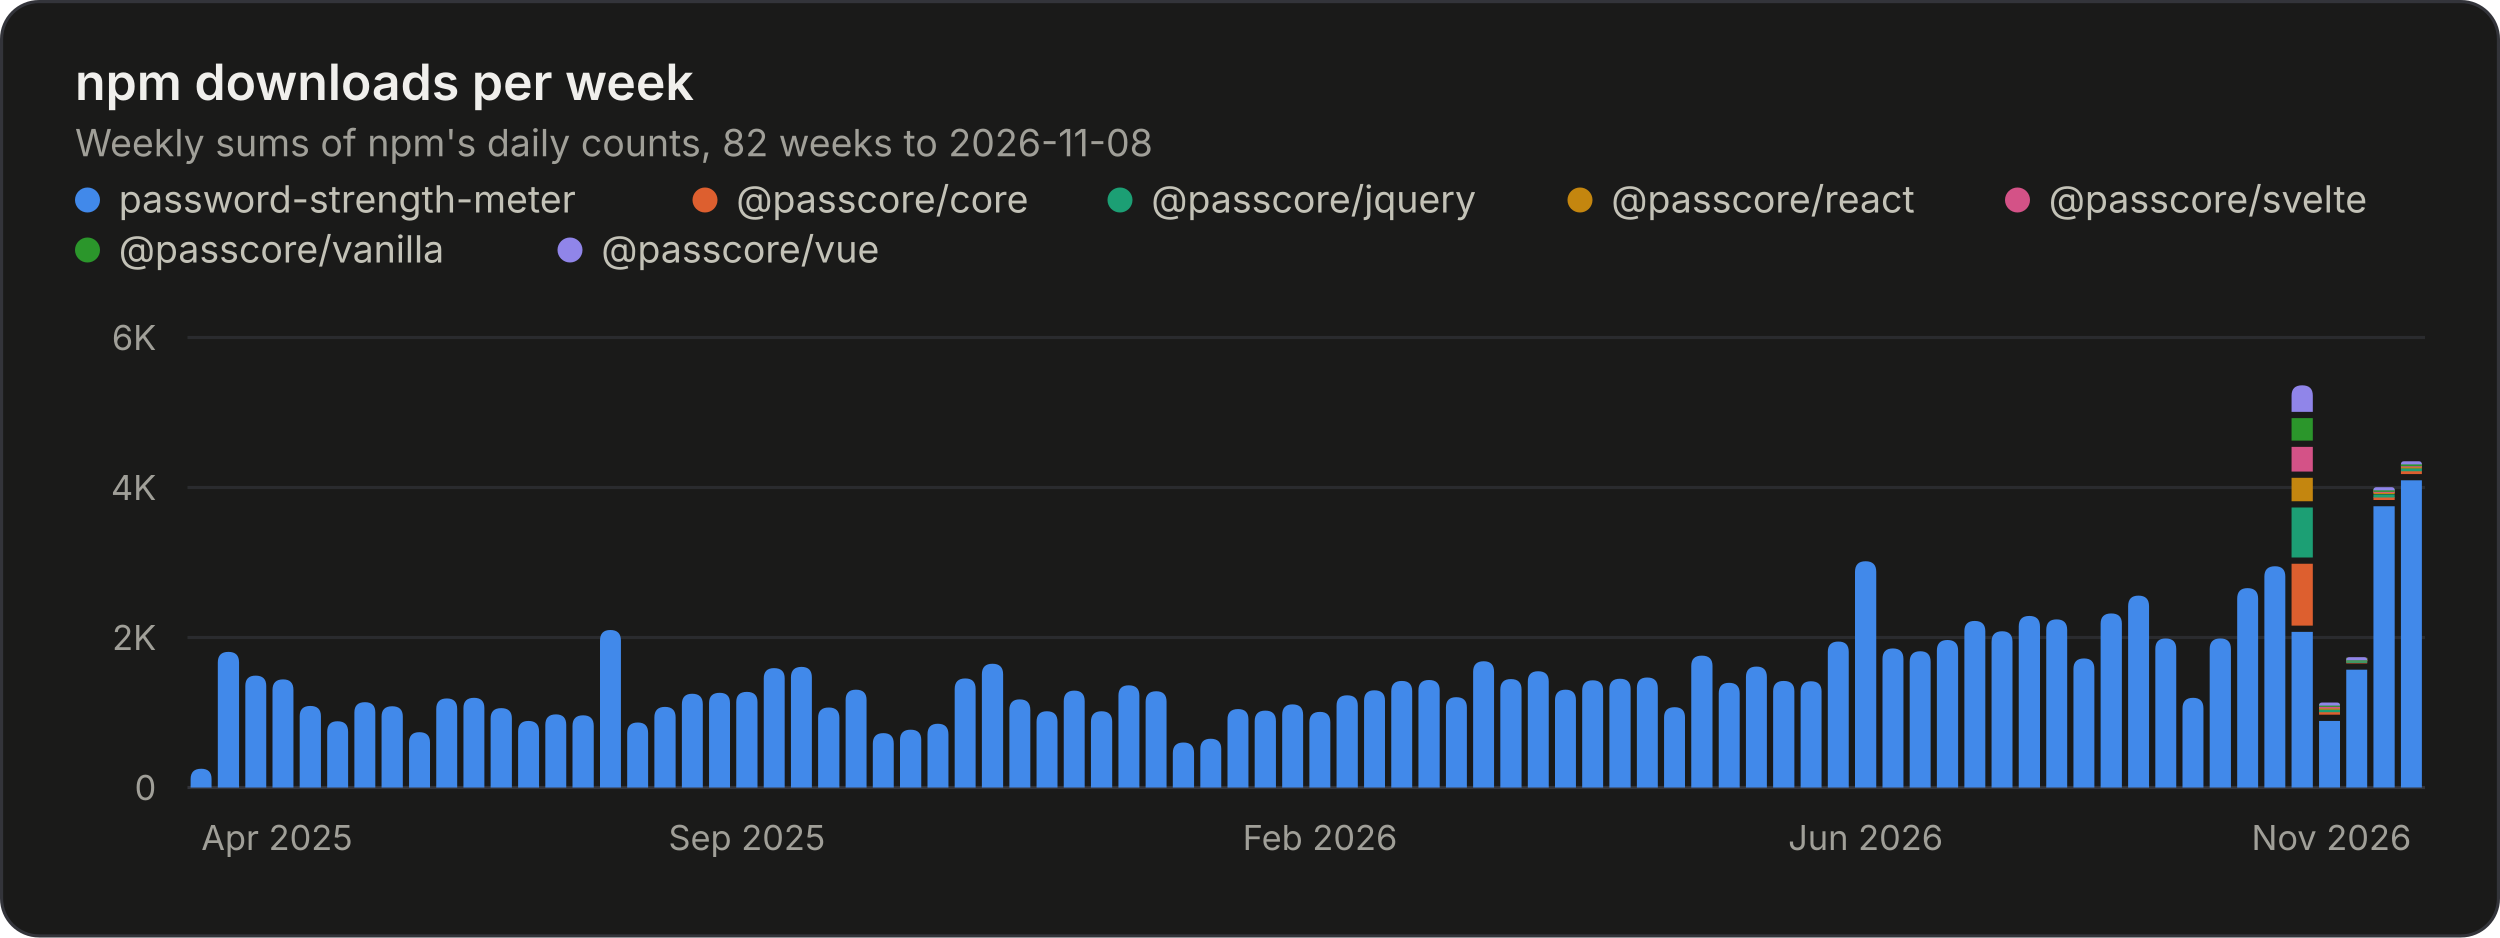
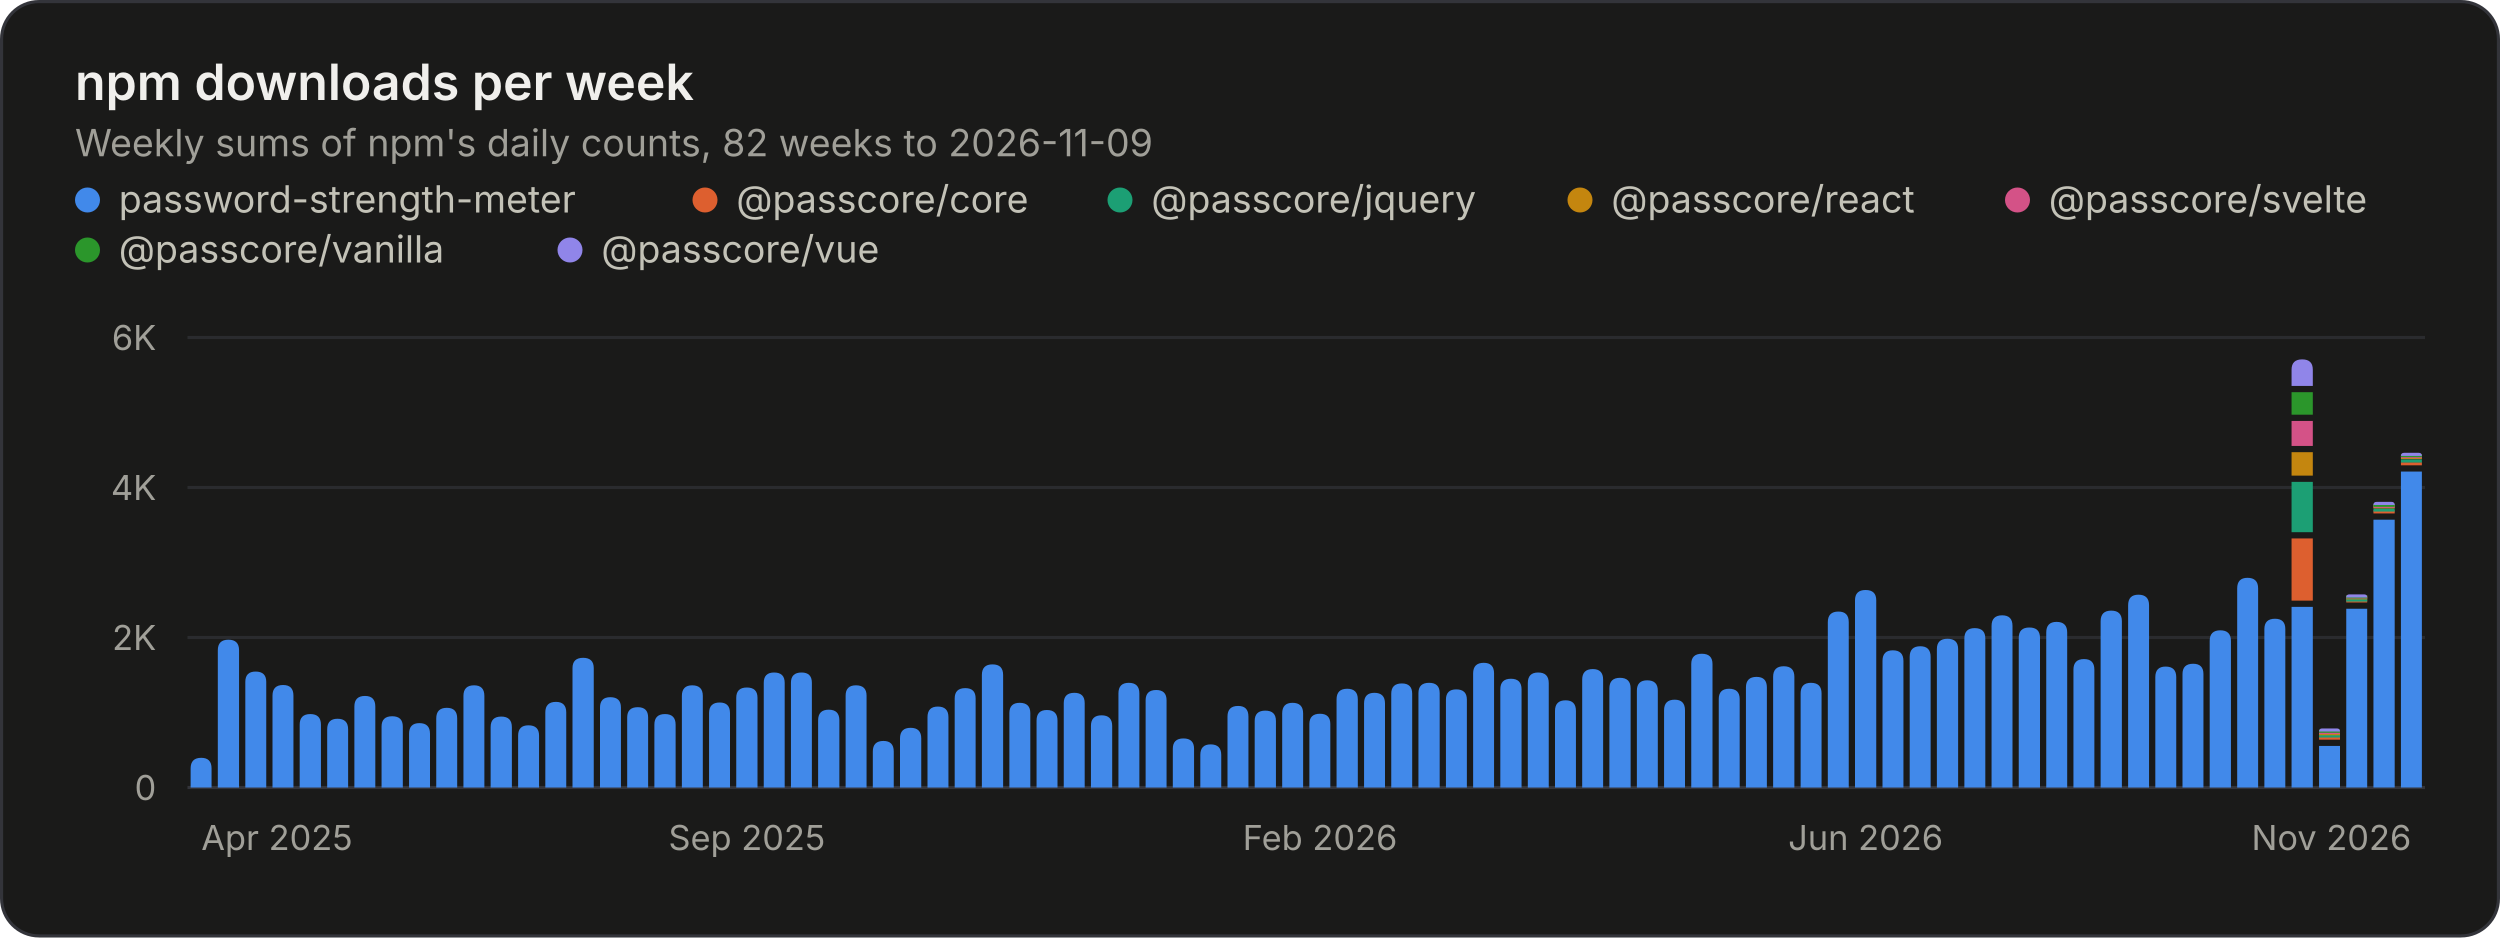
<svg xmlns="http://www.w3.org/2000/svg" width="800" height="300" viewBox="0 0 800 300" role="img" aria-labelledby="title desc">
  <style>.gs-rise{animation:gs-rise 1.1s ease-out backwards;transform-box:fill-box;transform-origin:bottom}@keyframes gs-rise{from{transform:scaleY(0)}to{transform:scaleY(1)}}@media (prefers-reduced-motion: reduce){.gs-rise{animation:none!important}}</style>
  <rect x="0.5" y="0.5" width="799" height="299" rx="12" fill="#1a1a19" stroke="#33343a" />
  <g font-family="&quot;IBM Plex Sans&quot;, system-ui, -apple-system, &quot;Segoe UI&quot;, sans-serif" font-size="11" fill="#c3c2b7" style="font-variant-numeric:tabular-nums">
    <text x="24" y="32" fill="#f0efec" font-size="16" font-weight="600">npm downloads per week</text>
-     <text x="24.0" y="50.0" fill="#a09f98" font-size="12">Weekly sums of npm's daily counts, 82 weeks to 2026-11-08</text>
+     <text x="24.0" y="50.0" fill="#a09f98" font-size="12">Weekly sums of npm's daily counts, 82 weeks to 2026-11-09</text>
    <circle cx="28" cy="64" r="4" fill="#4189ea" />
    <text x="38.0" y="68.0" fill="#c3c2b7" font-size="12">password-strength-meter</text>
    <circle cx="225.6" cy="64" r="4" fill="#dd5f2f" />
    <text x="235.6" y="68.0" fill="#c3c2b7" font-size="12">@passcore/core</text>
    <circle cx="358.4" cy="64" r="4" fill="#1c9f74" />
    <text x="368.4" y="68.0" fill="#c3c2b7" font-size="12">@passcore/jquery</text>
    <circle cx="505.6" cy="64" r="4" fill="#c4860f" />
    <text x="515.6" y="68.0" fill="#c3c2b7" font-size="12">@passcore/react</text>
    <circle cx="645.6" cy="64" r="4" fill="#d45287" />
    <text x="655.6" y="68.0" fill="#c3c2b7" font-size="12">@passcore/svelte</text>
    <circle cx="28" cy="80" r="4" fill="#2b962b" />
    <text x="38.0" y="84.0" fill="#c3c2b7" font-size="12">@passcore/vanilla</text>
    <circle cx="182.4" cy="80" r="4" fill="#9085e9" />
    <text x="192.4" y="84.0" fill="#c3c2b7" font-size="12">@passcore/vue</text>
    <line x1="60.0" x2="776.0" y1="252.0" y2="252.0" stroke="#33343a" />
    <text x="50.0" y="256.0" fill="#a09f98" text-anchor="end">0</text>
    <line x1="60.0" x2="776.0" y1="204.0" y2="204.0" stroke="#2a2b2e" />
    <text x="50.0" y="208.0" fill="#a09f98" text-anchor="end">2K</text>
    <line x1="60.0" x2="776.0" y1="156.0" y2="156.0" stroke="#2a2b2e" />
    <text x="50.0" y="160.0" fill="#a09f98" text-anchor="end">4K</text>
    <line x1="60.0" x2="776.0" y1="108.0" y2="108.0" stroke="#2a2b2e" />
    <text x="50.0" y="112.0" fill="#a09f98" text-anchor="end">6K</text>
    <text x="64.4" y="272.0" fill="#a09f98">Apr 2025</text>
    <text x="239.0" y="272.0" fill="#a09f98" text-anchor="middle">Sep 2025</text>
    <text x="422.4" y="272.0" fill="#a09f98" text-anchor="middle">Feb 2026</text>
    <text x="597.0" y="272.0" fill="#a09f98" text-anchor="middle">Jun 2026</text>
    <text x="771.6" y="272.0" fill="#a09f98" text-anchor="end">Nov 2026</text>
    <g class="gs-rise">
-       <path d="M61.0 252.0V249.3Q61.0 246.0 64.4 246.0H64.4Q67.7 246.0 67.7 249.3V252.0ZM69.7 252.0V212.0Q69.7 208.6 73.1 208.6H73.1Q76.5 208.6 76.5 212.0V252.0Z" fill="#4189ea" />
+       <path d="M61.0 252.0V245.9Q61.0 242.5 64.4 242.5H64.4Q67.7 242.5 67.7 245.9V252.0ZM69.7 252.0V208.1Q69.7 204.7 73.1 204.7H73.1Q76.5 204.7 76.5 208.1V252.0Z" fill="#4189ea" />
    </g>
    <g class="gs-rise" style="animation-delay:12ms">
-       <path d="M78.5 252.0V219.5Q78.5 216.2 81.8 216.2H81.8Q85.2 216.2 85.2 219.5V252.0Z" fill="#4189ea" />
+       <path d="M78.5 252.0V218.2Q78.5 214.9 81.8 214.9H81.8Q85.2 214.9 85.2 218.2V252.0Z" fill="#4189ea" />
    </g>
    <g class="gs-rise" style="animation-delay:18ms">
-       <path d="M87.2 252.0V220.8Q87.2 217.4 90.6 217.4H90.6Q93.9 217.4 93.9 220.8V252.0ZM95.9 252.0V229.2Q95.9 225.9 99.3 225.9H99.3Q102.7 225.9 102.7 229.2V252.0Z" fill="#4189ea" />
+       <path d="M87.2 252.0V222.6Q87.2 219.2 90.6 219.2H90.6Q93.9 219.2 93.9 222.6V252.0ZM95.9 252.0V231.9Q95.9 228.5 99.3 228.5H99.3Q102.7 228.5 102.7 231.9V252.0Z" fill="#4189ea" />
    </g>
    <g class="gs-rise" style="animation-delay:30ms">
-       <path d="M104.7 252.0V234.2Q104.7 230.8 108.0 230.8H108.0Q111.4 230.8 111.4 234.2V252.0Z" fill="#4189ea" />
+       <path d="M104.7 252.0V233.4Q104.7 230.0 108.0 230.0H108.0Q111.4 230.0 111.4 233.4V252.0Z" fill="#4189ea" />
    </g>
    <g class="gs-rise" style="animation-delay:37ms">
-       <path d="M113.4 252.0V228.0Q113.4 224.7 116.8 224.7H116.8Q120.1 224.7 120.1 228.0V252.0Z" fill="#4189ea" />
+       <path d="M113.4 252.0V226.1Q113.4 222.7 116.8 222.7H116.8Q120.1 222.7 120.1 226.1V252.0Z" fill="#4189ea" />
    </g>
    <g class="gs-rise" style="animation-delay:43ms">
-       <path d="M122.1 252.0V229.3Q122.1 226.0 125.5 226.0H125.5Q128.9 226.0 128.9 229.3V252.0ZM130.9 252.0V237.6Q130.9 234.3 134.2 234.3H134.2Q137.6 234.3 137.6 237.6V252.0Z" fill="#4189ea" />
+       <path d="M122.1 252.0V232.5Q122.1 229.2 125.5 229.2H125.5Q128.9 229.2 128.9 232.5V252.0ZM130.9 252.0V234.8Q130.9 231.4 134.2 231.4H134.2Q137.6 231.4 137.6 234.8V252.0Z" fill="#4189ea" />
    </g>
    <g class="gs-rise" style="animation-delay:55ms">
-       <path d="M139.6 252.0V226.9Q139.6 223.5 143.0 223.5H143.0Q146.3 223.5 146.3 226.9V252.0Z" fill="#4189ea" />
+       <path d="M139.6 252.0V229.9Q139.6 226.5 143.0 226.5H143.0Q146.3 226.5 146.3 229.9V252.0Z" fill="#4189ea" />
    </g>
    <g class="gs-rise" style="animation-delay:61ms">
-       <path d="M148.3 252.0V226.6Q148.3 223.3 151.7 223.3H151.7Q155.0 223.3 155.0 226.6V252.0Z" fill="#4189ea" />
+       <path d="M148.3 252.0V222.7Q148.3 219.3 151.7 219.3H151.7Q155.0 219.3 155.0 222.7V252.0Z" fill="#4189ea" />
    </g>
    <g class="gs-rise" style="animation-delay:67ms">
-       <path d="M157.0 252.0V229.9Q157.0 226.6 160.4 226.6H160.4Q163.8 226.6 163.8 229.9V252.0ZM165.8 252.0V234.1Q165.8 230.7 169.1 230.7H169.1Q172.5 230.7 172.5 234.1V252.0Z" fill="#4189ea" />
+       <path d="M157.0 252.0V232.7Q157.0 229.3 160.4 229.3H160.4Q163.8 229.3 163.8 232.7V252.0ZM165.8 252.0V235.4Q165.8 232.1 169.1 232.1H169.1Q172.5 232.1 172.5 235.4V252.0Z" fill="#4189ea" />
    </g>
    <g class="gs-rise" style="animation-delay:79ms">
-       <path d="M174.5 252.0V232.0Q174.5 228.6 177.9 228.6H177.9Q181.2 228.6 181.2 232.0V252.0Z" fill="#4189ea" />
+       <path d="M174.5 252.0V228.0Q174.5 224.6 177.9 224.6H177.9Q181.2 224.6 181.2 228.0V252.0Z" fill="#4189ea" />
    </g>
    <g class="gs-rise" style="animation-delay:85ms">
-       <path d="M183.2 252.0V232.3Q183.2 228.9 186.6 228.9H186.6Q190.0 228.9 190.0 232.3V252.0ZM192.0 252.0V205.0Q192.0 201.6 195.3 201.6H195.3Q198.7 201.6 198.7 205.0V252.0Z" fill="#4189ea" />
+       <path d="M183.2 252.0V213.8Q183.2 210.5 186.6 210.5H186.6Q190.0 210.5 190.0 213.8V252.0ZM192.0 252.0V226.4Q192.0 223.1 195.3 223.1H195.3Q198.7 223.1 198.7 226.4V252.0Z" fill="#4189ea" />
    </g>
    <g class="gs-rise" style="animation-delay:98ms">
-       <path d="M200.7 252.0V234.6Q200.7 231.2 204.1 231.2H204.1Q207.4 231.2 207.4 234.6V252.0Z" fill="#4189ea" />
+       <path d="M200.7 252.0V229.6Q200.7 226.3 204.1 226.3H204.1Q207.4 226.3 207.4 229.6V252.0Z" fill="#4189ea" />
    </g>
    <g class="gs-rise" style="animation-delay:104ms">
-       <path d="M209.4 252.0V229.6Q209.4 226.2 212.8 226.2H212.8Q216.2 226.2 216.2 229.6V252.0Z" fill="#4189ea" />
+       <path d="M209.4 252.0V231.9Q209.4 228.5 212.8 228.5H212.8Q216.2 228.5 216.2 231.9V252.0Z" fill="#4189ea" />
    </g>
    <g class="gs-rise" style="animation-delay:110ms">
-       <path d="M218.2 252.0V225.4Q218.2 222.0 221.5 222.0H221.5Q224.9 222.0 224.9 225.4V252.0ZM226.9 252.0V225.0Q226.9 221.7 230.3 221.7H230.3Q233.6 221.7 233.6 225.0V252.0Z" fill="#4189ea" />
+       <path d="M218.2 252.0V222.7Q218.2 219.3 221.5 219.3H221.5Q224.9 219.3 224.9 222.7V252.0ZM226.9 252.0V228.2Q226.9 224.8 230.3 224.8H230.3Q233.6 224.8 233.6 228.2V252.0Z" fill="#4189ea" />
    </g>
    <g class="gs-rise" style="animation-delay:122ms">
-       <path d="M235.6 252.0V224.7Q235.6 221.4 239.0 221.4H239.0Q242.4 221.4 242.4 224.7V252.0Z" fill="#4189ea" />
+       <path d="M235.6 252.0V223.3Q235.6 220.0 239.0 220.0H239.0Q242.4 220.0 242.4 223.3V252.0Z" fill="#4189ea" />
    </g>
    <g class="gs-rise" style="animation-delay:128ms">
-       <path d="M244.4 252.0V217.1Q244.4 213.8 247.7 213.8H247.7Q251.1 213.8 251.1 217.1V252.0Z" fill="#4189ea" />
+       <path d="M244.4 252.0V218.5Q244.4 215.2 247.7 215.2H247.7Q251.1 215.2 251.1 218.5V252.0Z" fill="#4189ea" />
    </g>
    <g class="gs-rise" style="animation-delay:134ms">
-       <path d="M253.1 252.0V216.8Q253.1 213.4 256.5 213.4H256.5Q259.8 213.4 259.8 216.8V252.0ZM261.8 252.0V229.7Q261.8 226.4 265.2 226.4H265.2Q268.6 226.4 268.6 229.7V252.0Z" fill="#4189ea" />
+       <path d="M253.1 252.0V218.5Q253.1 215.2 256.5 215.2H256.5Q259.8 215.2 259.8 218.5V252.0ZM261.8 252.0V230.5Q261.8 227.1 265.2 227.1H265.2Q268.6 227.1 268.6 230.5V252.0Z" fill="#4189ea" />
    </g>
    <g class="gs-rise" style="animation-delay:146ms">
-       <path d="M270.6 252.0V224.0Q270.6 220.7 273.9 220.7H273.9Q277.3 220.7 277.3 224.0V252.0Z" fill="#4189ea" />
+       <path d="M270.6 252.0V222.6Q270.6 219.3 273.9 219.3H273.9Q277.3 219.3 277.3 222.6V252.0Z" fill="#4189ea" />
    </g>
    <g class="gs-rise" style="animation-delay:152ms">
-       <path d="M279.3 252.0V238.0Q279.3 234.6 282.7 234.6H282.7Q286.0 234.6 286.0 238.0V252.0Z" fill="#4189ea" />
+       <path d="M279.3 252.0V240.5Q279.3 237.1 282.7 237.1H282.7Q286.0 237.1 286.0 240.5V252.0Z" fill="#4189ea" />
    </g>
    <g class="gs-rise" style="animation-delay:159ms">
-       <path d="M288.0 252.0V236.8Q288.0 233.5 291.4 233.5H291.4Q294.8 233.5 294.8 236.8V252.0ZM296.8 252.0V235.0Q296.8 231.6 300.1 231.6H300.1Q303.5 231.6 303.5 235.0V252.0Z" fill="#4189ea" />
+       <path d="M288.0 252.0V236.3Q288.0 232.9 291.4 232.9H291.4Q294.8 232.9 294.8 236.3V252.0ZM296.8 252.0V229.5Q296.8 226.1 300.1 226.1H300.1Q303.5 226.1 303.5 229.5V252.0Z" fill="#4189ea" />
    </g>
    <g class="gs-rise" style="animation-delay:171ms">
-       <path d="M305.5 252.0V220.5Q305.5 217.1 308.9 217.1H308.9Q312.2 217.1 312.2 220.5V252.0Z" fill="#4189ea" />
+       <path d="M305.5 252.0V223.5Q305.5 220.2 308.9 220.2H308.9Q312.2 220.2 312.2 223.5V252.0Z" fill="#4189ea" />
    </g>
    <g class="gs-rise" style="animation-delay:177ms">
-       <path d="M314.2 252.0V215.8Q314.2 212.4 317.6 212.4H317.6Q321.0 212.4 321.0 215.8V252.0ZM323.0 252.0V227.2Q323.0 223.8 326.3 223.8H326.3Q329.7 223.8 329.7 227.2V252.0Z" fill="#4189ea" />
+       <path d="M314.2 252.0V216.0Q314.2 212.6 317.6 212.6H317.6Q321.0 212.6 321.0 216.0V252.0ZM323.0 252.0V228.2Q323.0 224.9 326.3 224.9H326.3Q329.7 224.9 329.7 228.2V252.0Z" fill="#4189ea" />
    </g>
    <g class="gs-rise" style="animation-delay:189ms">
-       <path d="M331.7 252.0V231.0Q331.7 227.6 335.0 227.6H335.0Q338.4 227.6 338.4 231.0V252.0Z" fill="#4189ea" />
+       <path d="M331.7 252.0V230.6Q331.7 227.2 335.0 227.2H335.0Q338.4 227.2 338.4 230.6V252.0Z" fill="#4189ea" />
    </g>
    <g class="gs-rise" style="animation-delay:195ms">
-       <path d="M340.4 252.0V224.4Q340.4 221.0 343.8 221.0H343.8Q347.1 221.0 347.1 224.4V252.0Z" fill="#4189ea" />
+       <path d="M340.4 252.0V225.0Q340.4 221.7 343.8 221.7H343.8Q347.1 221.7 347.1 225.0V252.0Z" fill="#4189ea" />
    </g>
    <g class="gs-rise" style="animation-delay:201ms">
-       <path d="M349.1 252.0V231.0Q349.1 227.6 352.5 227.6H352.5Q355.9 227.6 355.9 231.0V252.0ZM357.9 252.0V222.6Q357.9 219.3 361.2 219.3H361.2Q364.6 219.3 364.6 222.6V252.0Z" fill="#4189ea" />
+       <path d="M349.1 252.0V232.3Q349.1 228.9 352.5 228.9H352.5Q355.9 228.9 355.9 232.3V252.0ZM357.9 252.0V221.9Q357.9 218.5 361.2 218.5H361.2Q364.6 218.5 364.6 221.9V252.0Z" fill="#4189ea" />
    </g>
    <g class="gs-rise" style="animation-delay:213ms">
-       <path d="M366.6 252.0V224.6Q366.6 221.2 370.0 221.2H370.0Q373.3 221.2 373.3 224.6V252.0Z" fill="#4189ea" />
+       <path d="M366.6 252.0V224.1Q366.6 220.8 370.0 220.8H370.0Q373.3 220.8 373.3 224.1V252.0Z" fill="#4189ea" />
    </g>
    <g class="gs-rise" style="animation-delay:220ms">
-       <path d="M375.3 252.0V241.0Q375.3 237.6 378.7 237.6H378.7Q382.1 237.6 382.1 241.0V252.0Z" fill="#4189ea" />
+       <path d="M375.3 252.0V239.6Q375.3 236.3 378.7 236.3H378.7Q382.1 236.3 382.1 239.6V252.0Z" fill="#4189ea" />
    </g>
    <g class="gs-rise" style="animation-delay:226ms">
-       <path d="M384.1 252.0V239.7Q384.1 236.4 387.4 236.4H387.4Q390.8 236.4 390.8 239.7V252.0ZM392.8 252.0V230.2Q392.8 226.9 396.2 226.9H396.2Q399.5 226.9 399.5 230.2V252.0Z" fill="#4189ea" />
+       <path d="M384.1 252.0V241.6Q384.1 238.2 387.4 238.2H387.4Q390.8 238.2 390.8 241.6V252.0ZM392.8 252.0V229.3Q392.8 225.9 396.2 225.9H396.2Q399.5 225.9 399.5 229.3V252.0Z" fill="#4189ea" />
    </g>
    <g class="gs-rise" style="animation-delay:238ms">
-       <path d="M401.5 252.0V230.8Q401.5 227.4 404.9 227.4H404.9Q408.3 227.4 408.3 230.8V252.0Z" fill="#4189ea" />
+       <path d="M401.5 252.0V230.7Q401.5 227.4 404.9 227.4H404.9Q408.3 227.4 408.3 230.7V252.0Z" fill="#4189ea" />
    </g>
    <g class="gs-rise" style="animation-delay:244ms">
-       <path d="M410.3 252.0V228.8Q410.3 225.4 413.6 225.4H413.6Q417.0 225.4 417.0 228.8V252.0Z" fill="#4189ea" />
+       <path d="M410.3 252.0V228.3Q410.3 224.9 413.6 224.9H413.6Q417.0 224.9 417.0 228.3V252.0Z" fill="#4189ea" />
    </g>
    <g class="gs-rise" style="animation-delay:250ms">
-       <path d="M419.0 252.0V231.2Q419.0 227.8 422.4 227.8H422.4Q425.7 227.8 425.7 231.2V252.0ZM427.7 252.0V225.8Q427.7 222.5 431.1 222.5H431.1Q434.5 222.5 434.5 225.8V252.0Z" fill="#4189ea" />
+       <path d="M419.0 252.0V231.7Q419.0 228.4 422.4 228.4H422.4Q425.7 228.4 425.7 231.7V252.0ZM427.7 252.0V223.8Q427.7 220.4 431.1 220.4H431.1Q434.5 220.4 434.5 223.8V252.0Z" fill="#4189ea" />
    </g>
    <g class="gs-rise" style="animation-delay:262ms">
-       <path d="M436.5 252.0V224.2Q436.5 220.9 439.8 220.9H439.8Q443.2 220.9 443.2 224.2V252.0Z" fill="#4189ea" />
+       <path d="M436.5 252.0V225.1Q436.5 221.7 439.8 221.7H439.8Q443.2 221.7 443.2 225.1V252.0Z" fill="#4189ea" />
    </g>
    <g class="gs-rise" style="animation-delay:268ms">
-       <path d="M445.2 252.0V221.2Q445.2 217.9 448.6 217.9H448.6Q451.9 217.9 451.9 221.2V252.0ZM453.9 252.0V220.9Q453.9 217.6 457.3 217.6H457.3Q460.7 217.6 460.7 220.9V252.0Z" fill="#4189ea" />
+       <path d="M445.2 252.0V222.0Q445.2 218.7 448.6 218.7H448.6Q451.9 218.7 451.9 222.0V252.0ZM453.9 252.0V221.8Q453.9 218.5 457.3 218.5H457.3Q460.7 218.5 460.7 221.8V252.0Z" fill="#4189ea" />
    </g>
    <g class="gs-rise" style="animation-delay:280ms">
-       <path d="M462.7 252.0V226.4Q462.7 223.1 466.0 223.1H466.0Q469.4 223.1 469.4 226.4V252.0Z" fill="#4189ea" />
+       <path d="M462.7 252.0V223.9Q462.7 220.6 466.0 220.6H466.0Q469.4 220.6 469.4 223.9V252.0Z" fill="#4189ea" />
    </g>
    <g class="gs-rise" style="animation-delay:287ms">
-       <path d="M471.4 252.0V215.0Q471.4 211.6 474.8 211.6H474.8Q478.1 211.6 478.1 215.0V252.0Z" fill="#4189ea" />
+       <path d="M471.4 252.0V215.5Q471.4 212.1 474.8 212.1H474.8Q478.1 212.1 478.1 215.5V252.0Z" fill="#4189ea" />
    </g>
    <g class="gs-rise" style="animation-delay:293ms">
-       <path d="M480.1 252.0V220.7Q480.1 217.3 483.5 217.3H483.5Q486.9 217.3 486.9 220.7V252.0ZM488.9 252.0V218.1Q488.9 214.8 492.2 214.8H492.2Q495.6 214.8 495.6 218.1V252.0Z" fill="#4189ea" />
+       <path d="M480.1 252.0V220.6Q480.1 217.2 483.5 217.2H483.5Q486.9 217.2 486.9 220.6V252.0ZM488.9 252.0V218.6Q488.9 215.2 492.2 215.2H492.2Q495.6 215.2 495.6 218.6V252.0Z" fill="#4189ea" />
    </g>
    <g class="gs-rise" style="animation-delay:305ms">
-       <path d="M497.6 252.0V224.1Q497.6 220.7 501.0 220.7H501.0Q504.3 220.7 504.3 224.1V252.0Z" fill="#4189ea" />
+       <path d="M497.6 252.0V227.5Q497.6 224.1 501.0 224.1H501.0Q504.3 224.1 504.3 227.5V252.0Z" fill="#4189ea" />
    </g>
    <g class="gs-rise" style="animation-delay:311ms">
-       <path d="M506.3 252.0V221.0Q506.3 217.7 509.7 217.7H509.7Q513.0 217.7 513.0 221.0V252.0Z" fill="#4189ea" />
+       <path d="M506.3 252.0V217.5Q506.3 214.1 509.7 214.1H509.7Q513.0 214.1 513.0 217.5V252.0Z" fill="#4189ea" />
    </g>
    <g class="gs-rise" style="animation-delay:317ms">
-       <path d="M515.0 252.0V220.5Q515.0 217.2 518.4 217.2H518.4Q521.8 217.2 521.8 220.5V252.0ZM523.8 252.0V220.2Q523.8 216.8 527.1 216.8H527.1Q530.5 216.8 530.5 220.2V252.0Z" fill="#4189ea" />
+       <path d="M515.0 252.0V220.3Q515.0 216.9 518.4 216.9H518.4Q521.8 216.9 521.8 220.3V252.0ZM523.8 252.0V221.0Q523.8 217.7 527.1 217.7H527.1Q530.5 217.7 530.5 221.0V252.0Z" fill="#4189ea" />
    </g>
    <g class="gs-rise" style="animation-delay:329ms">
-       <path d="M532.5 252.0V229.6Q532.5 226.3 535.9 226.3H535.9Q539.2 226.3 539.2 229.6V252.0Z" fill="#4189ea" />
+       <path d="M532.5 252.0V227.3Q532.5 223.9 535.9 223.9H535.9Q539.2 223.9 539.2 227.3V252.0Z" fill="#4189ea" />
    </g>
    <g class="gs-rise" style="animation-delay:335ms">
-       <path d="M541.2 252.0V213.1Q541.2 209.8 544.6 209.8H544.6Q548.0 209.8 548.0 213.1V252.0ZM550.0 252.0V221.9Q550.0 218.5 553.3 218.5H553.3Q556.7 218.5 556.7 221.9V252.0Z" fill="#4189ea" />
+       <path d="M541.2 252.0V212.5Q541.2 209.2 544.6 209.2H544.6Q548.0 209.2 548.0 212.5V252.0ZM550.0 252.0V223.7Q550.0 220.4 553.3 220.4H553.3Q556.7 220.4 556.7 223.7V252.0Z" fill="#4189ea" />
    </g>
    <g class="gs-rise" style="animation-delay:348ms">
-       <path d="M558.7 252.0V216.7Q558.7 213.3 562.1 213.3H562.1Q565.4 213.3 565.4 216.7V252.0Z" fill="#4189ea" />
+       <path d="M558.7 252.0V220.0Q558.7 216.6 562.1 216.6H562.1Q565.4 216.6 565.4 220.0V252.0Z" fill="#4189ea" />
    </g>
    <g class="gs-rise" style="animation-delay:354ms">
-       <path d="M567.4 252.0V221.2Q567.4 217.9 570.8 217.9H570.8Q574.2 217.9 574.2 221.2V252.0Z" fill="#4189ea" />
+       <path d="M567.4 252.0V216.6Q567.4 213.2 570.8 213.2H570.8Q574.2 213.2 574.2 216.6V252.0Z" fill="#4189ea" />
    </g>
    <g class="gs-rise" style="animation-delay:360ms">
-       <path d="M576.2 252.0V221.3Q576.2 218.0 579.5 218.0H579.5Q582.9 218.0 582.9 221.3V252.0ZM584.9 252.0V208.6Q584.9 205.3 588.3 205.3H588.3Q591.6 205.3 591.6 208.6V252.0Z" fill="#4189ea" />
+       <path d="M576.2 252.0V221.9Q576.2 218.5 579.5 218.5H579.5Q582.9 218.5 582.9 221.9V252.0ZM584.9 252.0V199.1Q584.9 195.7 588.3 195.7H588.3Q591.6 195.7 591.6 199.1V252.0Z" fill="#4189ea" />
    </g>
    <g class="gs-rise" style="animation-delay:372ms">
-       <path d="M593.6 252.0V183.0Q593.6 179.6 597.0 179.6H597.0Q600.4 179.6 600.4 183.0V252.0Z" fill="#4189ea" />
+       <path d="M593.6 252.0V192.1Q593.6 188.8 597.0 188.8H597.0Q600.4 188.8 600.4 192.1V252.0Z" fill="#4189ea" />
    </g>
    <g class="gs-rise" style="animation-delay:378ms">
-       <path d="M602.4 252.0V210.9Q602.4 207.5 605.7 207.5H605.7Q609.1 207.5 609.1 210.9V252.0Z" fill="#4189ea" />
+       <path d="M602.4 252.0V211.5Q602.4 208.1 605.7 208.1H605.7Q609.1 208.1 609.1 211.5V252.0Z" fill="#4189ea" />
    </g>
    <g class="gs-rise" style="animation-delay:384ms">
-       <path d="M611.1 252.0V211.8Q611.1 208.4 614.5 208.4H614.5Q617.8 208.4 617.8 211.8V252.0ZM619.8 252.0V208.2Q619.8 204.8 623.2 204.8H623.2Q626.6 204.8 626.6 208.2V252.0Z" fill="#4189ea" />
+       <path d="M611.1 252.0V210.2Q611.1 206.8 614.5 206.8H614.5Q617.8 206.8 617.8 210.2V252.0ZM619.8 252.0V207.7Q619.8 204.4 623.2 204.4H623.2Q626.6 204.4 626.6 207.7V252.0Z" fill="#4189ea" />
    </g>
    <g class="gs-rise" style="animation-delay:396ms">
-       <path d="M628.6 252.0V202.0Q628.6 198.7 631.9 198.7H631.9Q635.3 198.7 635.3 202.0V252.0Z" fill="#4189ea" />
+       <path d="M628.6 252.0V204.3Q628.6 201.0 631.9 201.0H631.9Q635.3 201.0 635.3 204.3V252.0Z" fill="#4189ea" />
    </g>
    <g class="gs-rise" style="animation-delay:402ms">
-       <path d="M637.3 252.0V205.4Q637.3 202.0 640.7 202.0H640.7Q644.0 202.0 644.0 205.4V252.0Z" fill="#4189ea" />
+       <path d="M637.3 252.0V200.3Q637.3 196.9 640.7 196.9H640.7Q644.0 196.9 644.0 200.3V252.0Z" fill="#4189ea" />
    </g>
    <g class="gs-rise" style="animation-delay:409ms">
-       <path d="M646.0 252.0V200.5Q646.0 197.1 649.4 197.1H649.4Q652.8 197.1 652.8 200.5V252.0ZM654.8 252.0V201.6Q654.8 198.2 658.1 198.2H658.1Q661.5 198.2 661.5 201.6V252.0Z" fill="#4189ea" />
+       <path d="M646.0 252.0V204.1Q646.0 200.8 649.4 200.8H649.4Q652.8 200.8 652.8 204.1V252.0ZM654.8 252.0V202.4Q654.8 199.0 658.1 199.0H658.1Q661.5 199.0 661.5 202.4V252.0Z" fill="#4189ea" />
    </g>
    <g class="gs-rise" style="animation-delay:421ms">
-       <path d="M663.5 252.0V214.1Q663.5 210.7 666.9 210.7H666.9Q670.2 210.7 670.2 214.1V252.0Z" fill="#4189ea" />
+       <path d="M663.5 252.0V214.3Q663.5 210.9 666.9 210.9H666.9Q670.2 210.9 670.2 214.3V252.0Z" fill="#4189ea" />
    </g>
    <g class="gs-rise" style="animation-delay:427ms">
-       <path d="M672.2 252.0V199.6Q672.2 196.3 675.6 196.3H675.6Q679.0 196.3 679.0 199.6V252.0ZM681.0 252.0V194.0Q681.0 190.6 684.3 190.6H684.3Q687.7 190.6 687.7 194.0V252.0Z" fill="#4189ea" />
+       <path d="M672.2 252.0V198.8Q672.2 195.4 675.6 195.4H675.6Q679.0 195.4 679.0 198.8V252.0ZM681.0 252.0V193.7Q681.0 190.3 684.3 190.3H684.3Q687.7 190.3 687.7 193.7V252.0Z" fill="#4189ea" />
    </g>
    <g class="gs-rise" style="animation-delay:439ms">
-       <path d="M689.7 252.0V207.7Q689.7 204.3 693.0 204.3H693.0Q696.4 204.3 696.4 207.7V252.0Z" fill="#4189ea" />
+       <path d="M689.7 252.0V216.7Q689.7 213.3 693.0 213.3H693.0Q696.4 213.3 696.4 216.7V252.0Z" fill="#4189ea" />
    </g>
    <g class="gs-rise" style="animation-delay:445ms">
-       <path d="M698.4 252.0V226.7Q698.4 223.3 701.8 223.3H701.8Q705.1 223.3 705.1 226.7V252.0Z" fill="#4189ea" />
+       <path d="M698.4 252.0V215.7Q698.4 212.4 701.8 212.4H701.8Q705.1 212.4 705.1 215.7V252.0Z" fill="#4189ea" />
    </g>
    <g class="gs-rise" style="animation-delay:451ms">
-       <path d="M707.1 252.0V207.7Q707.1 204.3 710.5 204.3H710.5Q713.9 204.3 713.9 207.7V252.0ZM715.9 252.0V191.6Q715.9 188.2 719.2 188.2H719.2Q722.6 188.2 722.6 191.6V252.0Z" fill="#4189ea" />
+       <path d="M707.1 252.0V205.1Q707.1 201.7 710.5 201.7H710.5Q713.9 201.7 713.9 205.1V252.0ZM715.9 252.0V188.3Q715.9 184.9 719.2 184.9H719.2Q722.6 184.9 722.6 188.3V252.0Z" fill="#4189ea" />
    </g>
    <g class="gs-rise" style="animation-delay:463ms">
-       <path d="M724.6 252.0V184.5Q724.6 181.2 728.0 181.2H728.0Q731.3 181.2 731.3 184.5V252.0Z" fill="#4189ea" />
+       <path d="M724.6 252.0V201.3Q724.6 198.0 728.0 198.0H728.0Q731.3 198.0 731.3 201.3V252.0Z" fill="#4189ea" />
    </g>
    <g class="gs-rise" style="animation-delay:470ms">
-       <path d="M733.3 252.0V202.2H740.1V252.0Z" fill="#4189ea" />
-       <path d="M733.3 200.2V180.4H740.1V200.2Z" fill="#dd5f2f" />
-       <path d="M733.3 178.4V162.4H740.1V178.4Z" fill="#1c9f74" />
-       <path d="M733.3 160.4V152.9H740.1V160.4Z" fill="#c4860f" />
-       <path d="M733.3 150.9V143.0H740.1V150.9Z" fill="#d45287" />
-       <path d="M733.3 141.0V133.8H740.1V141.0Z" fill="#2b962b" />
-       <path d="M733.3 131.8V126.6Q733.3 123.3 736.7 123.3H736.7Q740.1 123.3 740.1 126.6V131.8Z" fill="#9085e9" />
+       <path d="M733.3 252.0V194.2H740.1V252.0Z" fill="#4189ea" />
+       <path d="M733.3 192.2V172.3H740.1V192.2Z" fill="#dd5f2f" />
+       <path d="M733.3 170.3V154.2H740.1V170.3Z" fill="#1c9f74" />
+       <path d="M733.3 152.2V144.7H740.1V152.2Z" fill="#c4860f" />
+       <path d="M733.3 142.7V134.7H740.1V142.7Z" fill="#d45287" />
+       <path d="M733.3 132.7V125.5H740.1V132.7Z" fill="#2b962b" />
+       <path d="M733.3 123.5V118.3Q733.3 115.0 736.7 115.0H736.7Q740.1 115.0 740.1 118.3V123.5Z" fill="#9085e9" />
    </g>
    <g class="gs-rise" style="animation-delay:476ms">
-       <path d="M742.1 252.0V230.7H748.8V252.0ZM750.8 252.0V214.3H757.5V252.0Z" fill="#4189ea" />
-       <path d="M742.1 228.7V227.7H748.8V228.7ZM750.8 212.3V211.3H757.5V212.3Z" fill="#dd5f2f" />
-       <path d="M742.1 227.9V226.9H748.8V227.9ZM750.8 212.1V211.1H757.5V212.1Z" fill="#1c9f74" />
-       <path d="M742.1 227.1V226.1H748.8V227.1ZM750.8 211.6V210.6H757.5V211.6Z" fill="#c4860f" />
-       <path d="M742.1 226.7V225.7H748.8V226.7ZM750.8 211.5V210.5H757.5V211.5Z" fill="#d45287" />
-       <path d="M742.1 226.2V225.2H748.8V226.2ZM750.8 211.5V210.5H757.5V211.5Z" fill="#2b962b" />
-       <path d="M742.1 225.8V225.8Q742.1 224.8 743.1 224.8H747.8Q748.8 224.8 748.8 225.8V225.8ZM750.8 211.3V211.3Q750.8 210.3 751.8 210.3H756.5Q757.5 210.3 757.5 211.3V211.3Z" fill="#9085e9" />
+       <path d="M742.1 252.0V238.7H748.8V252.0ZM750.8 252.0V194.8H757.5V252.0Z" fill="#4189ea" />
+       <path d="M742.1 236.7V235.7H748.8V236.7ZM750.8 192.8V191.8H757.5V192.8Z" fill="#dd5f2f" />
+       <path d="M742.1 236.0V235.0H748.8V236.0ZM750.8 192.5V191.5H757.5V192.5Z" fill="#1c9f74" />
+       <path d="M742.1 235.3V234.3H748.8V235.3ZM750.8 191.8V190.8H757.5V191.8Z" fill="#c4860f" />
+       <path d="M742.1 234.9V233.9H748.8V234.9ZM750.8 191.6V190.6H757.5V191.6Z" fill="#d45287" />
+       <path d="M742.1 234.5V233.5H748.8V234.5ZM750.8 191.5V190.5H757.5V191.5Z" fill="#2b962b" />
+       <path d="M742.1 234.1V234.1Q742.1 233.1 743.1 233.1H747.8Q748.8 233.1 748.8 234.1V234.1ZM750.8 191.2V191.2Q750.8 190.2 751.8 190.2H756.5Q757.5 190.2 757.5 191.2V191.2Z" fill="#9085e9" />
    </g>
    <g class="gs-rise" style="animation-delay:488ms">
-       <path d="M759.5 252.0V162.0H766.3V252.0Z" fill="#4189ea" />
-       <path d="M759.5 160.0V159.0H766.3V160.0Z" fill="#dd5f2f" />
-       <path d="M759.5 159.2V158.2H766.3V159.2Z" fill="#1c9f74" />
-       <path d="M759.5 158.1V157.1H766.3V158.1Z" fill="#c4860f" />
-       <path d="M759.5 157.7V156.7H766.3V157.7Z" fill="#d45287" />
-       <path d="M759.5 157.4V156.4H766.3V157.4Z" fill="#2b962b" />
-       <path d="M759.5 156.9V156.9Q759.5 155.9 760.5 155.9H765.3Q766.3 155.9 766.3 156.9V156.9Z" fill="#9085e9" />
+       <path d="M759.5 252.0V166.3H766.3V252.0Z" fill="#4189ea" />
+       <path d="M759.5 164.3V163.3H766.3V164.3Z" fill="#dd5f2f" />
+       <path d="M759.5 163.7V162.7H766.3V163.7Z" fill="#1c9f74" />
+       <path d="M759.5 162.7V161.7H766.3V162.7Z" fill="#c4860f" />
+       <path d="M759.5 162.5V161.5H766.3V162.5Z" fill="#d45287" />
+       <path d="M759.5 162.2V161.2H766.3V162.2Z" fill="#2b962b" />
+       <path d="M759.5 161.6V161.6Q759.5 160.6 760.5 160.6H765.3Q766.3 160.6 766.3 161.6V161.6Z" fill="#9085e9" />
    </g>
    <g class="gs-rise" style="animation-delay:494ms">
-       <path d="M768.3 252.0V153.7H775.0V252.0Z" fill="#4189ea" />
-       <path d="M768.3 151.7V150.7H775.0V151.7Z" fill="#dd5f2f" />
-       <path d="M768.3 150.8V149.8H775.0V150.8Z" fill="#1c9f74" />
-       <path d="M768.3 149.9V148.9H775.0V149.9Z" fill="#c4860f" />
-       <path d="M768.3 149.5V148.5H775.0V149.5Z" fill="#d45287" />
-       <path d="M768.3 149.2V148.2H775.0V149.2Z" fill="#2b962b" />
-       <path d="M768.3 148.6V148.6Q768.3 147.6 769.3 147.6H774.0Q775.0 147.6 775.0 148.6V148.6Z" fill="#9085e9" />
+       <path d="M768.3 252.0V150.9H775.0V252.0Z" fill="#4189ea" />
+       <path d="M768.3 148.9V147.9H775.0V148.9Z" fill="#dd5f2f" />
+       <path d="M768.3 148.0V147.0H775.0V148.0Z" fill="#1c9f74" />
+       <path d="M768.3 146.9V145.9H775.0V146.9Z" fill="#c4860f" />
+       <path d="M768.3 146.6V145.6H775.0V146.6Z" fill="#d45287" />
+       <path d="M768.3 146.3V145.3H775.0V146.3Z" fill="#2b962b" />
+       <path d="M768.3 145.9V145.9Q768.3 144.9 769.3 144.9H774.0Q775.0 144.9 775.0 145.9V145.9Z" fill="#9085e9" />
    </g>
  </g>
</svg>
